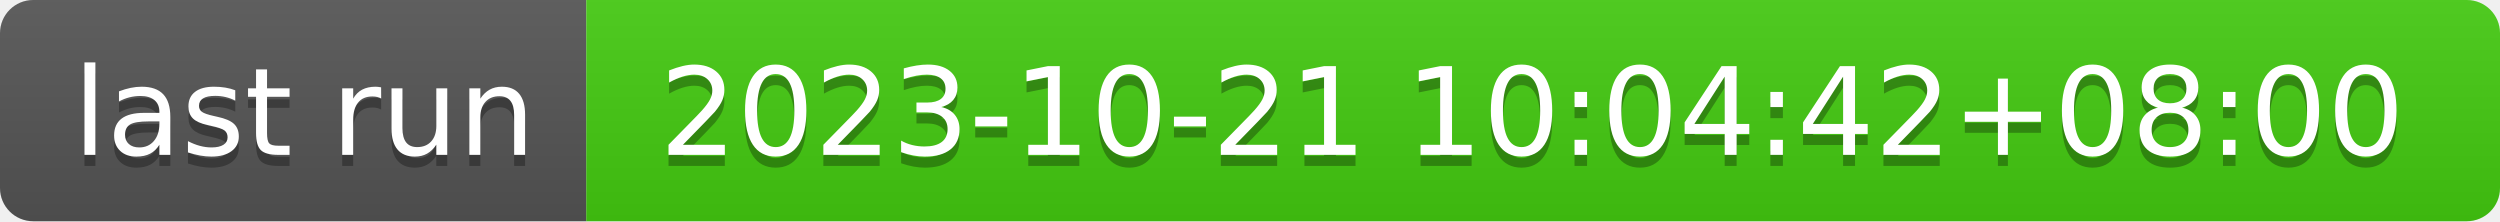
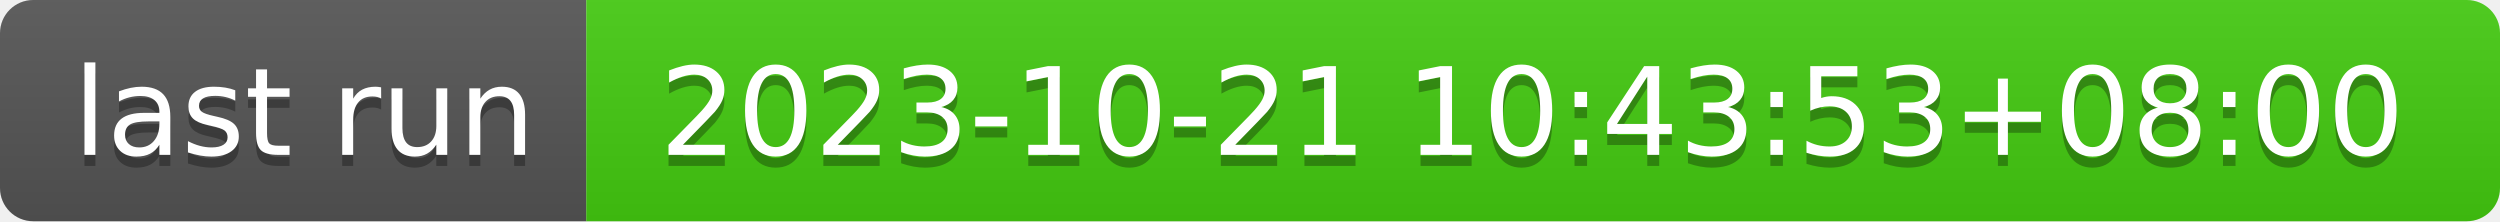
- <svg xmlns="http://www.w3.org/2000/svg" width="226" height="20" role="img" aria-label="last run: 2023-10-21 10:04:42+08:00">
+ <svg xmlns="http://www.w3.org/2000/svg" width="226" height="20" role="img" aria-label="last run: 2023-10-21 10:43:53+08:00">
  <linearGradient id="s" x2="0" y2="100%">
    <stop offset="0" stop-color="#bbb" stop-opacity=".1" />
    <stop offset="1" stop-opacity=".1" />
  </linearGradient>
  <clipPath id="r">
    <rect width="226" height="20" rx="3" fill="#fff" />
  </clipPath>
  <g clip-path="url(#r)">
    <rect width="53" height="20" fill="#555" />
    <rect x="53" width="173" height="20" fill="#4c1" />
    <rect width="226" height="20" fill="url(#s)" />
  </g>
  <g fill="#fff" text-anchor="middle" font-family="Verdana,Geneva,DejaVu Sans,sans-serif" text-rendering="geometricPrecision" font-size="110">
    <text aria-hidden="true" x="275" y="150" fill="#010101" fill-opacity=".3" transform="scale(.1)" textLength="430">last run</text>
    <text x="275" y="140" transform="scale(.1)" fill="#fff" textLength="430">last run</text>
-     <text aria-hidden="true" x="1385" y="150" fill="#010101" fill-opacity=".3" transform="scale(.1)" textLength="1630">2023-10-21 10:04:42+08:00</text>
-     <text x="1385" y="140" transform="scale(.1)" fill="#fff" textLength="1630">2023-10-21 10:04:42+08:00</text>
+     <text aria-hidden="true" x="1385" y="150" fill="#010101" fill-opacity=".3" transform="scale(.1)" textLength="1630">2023-10-21 10:43:53+08:00</text>
+     <text x="1385" y="140" transform="scale(.1)" fill="#fff" textLength="1630">2023-10-21 10:43:53+08:00</text>
  </g>
</svg>
